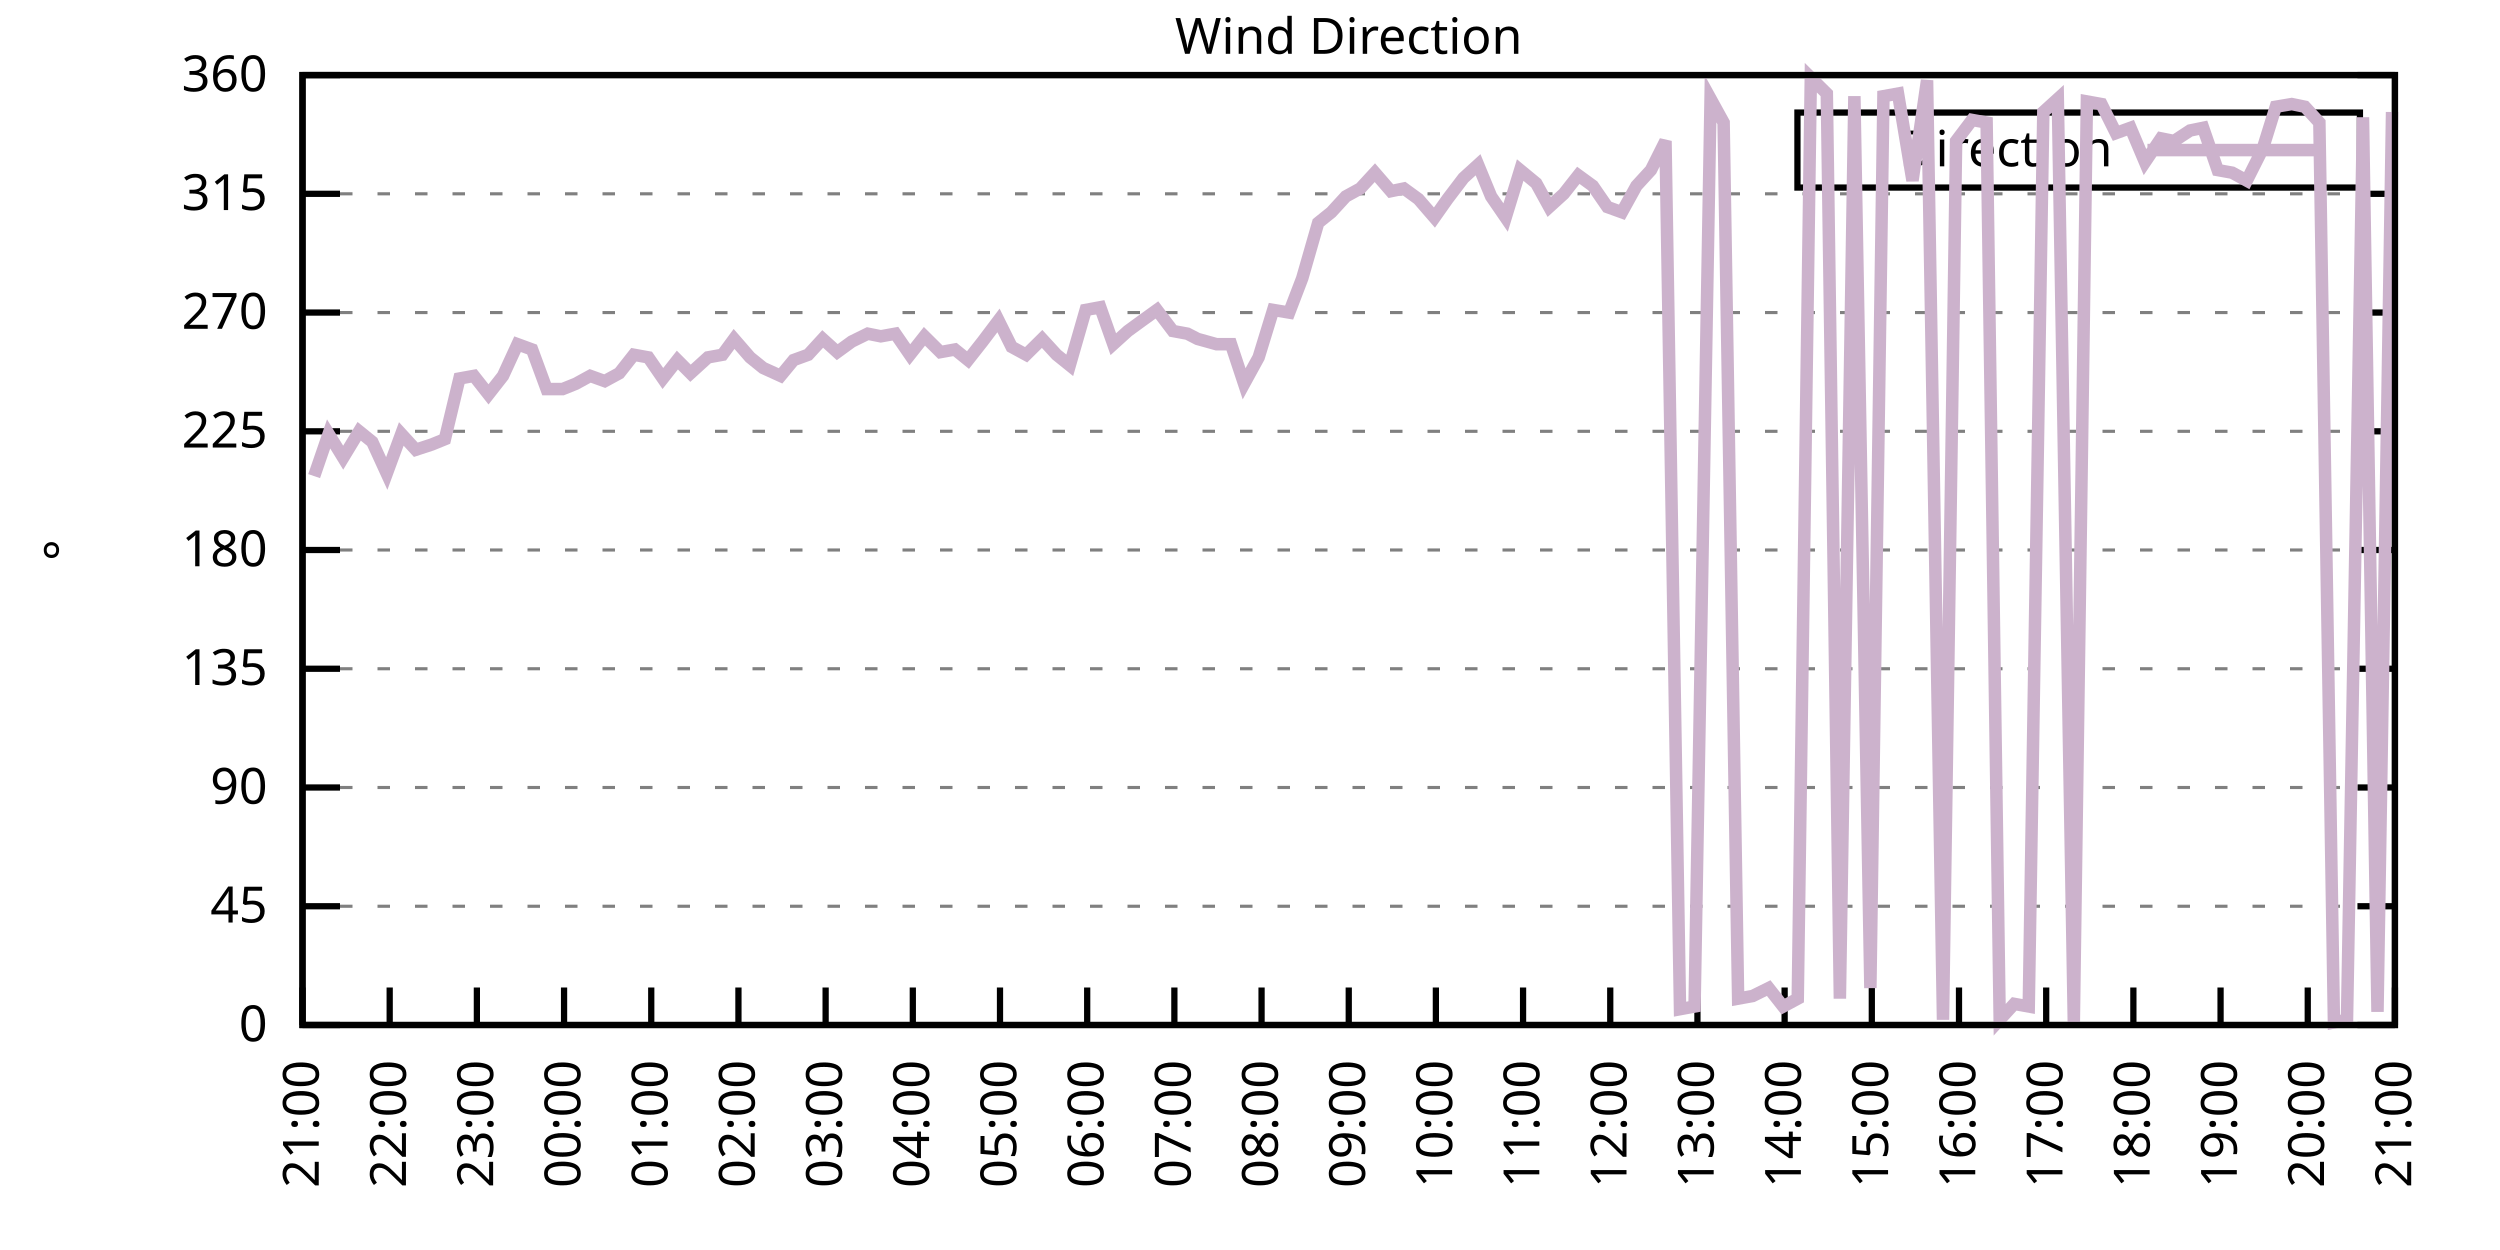
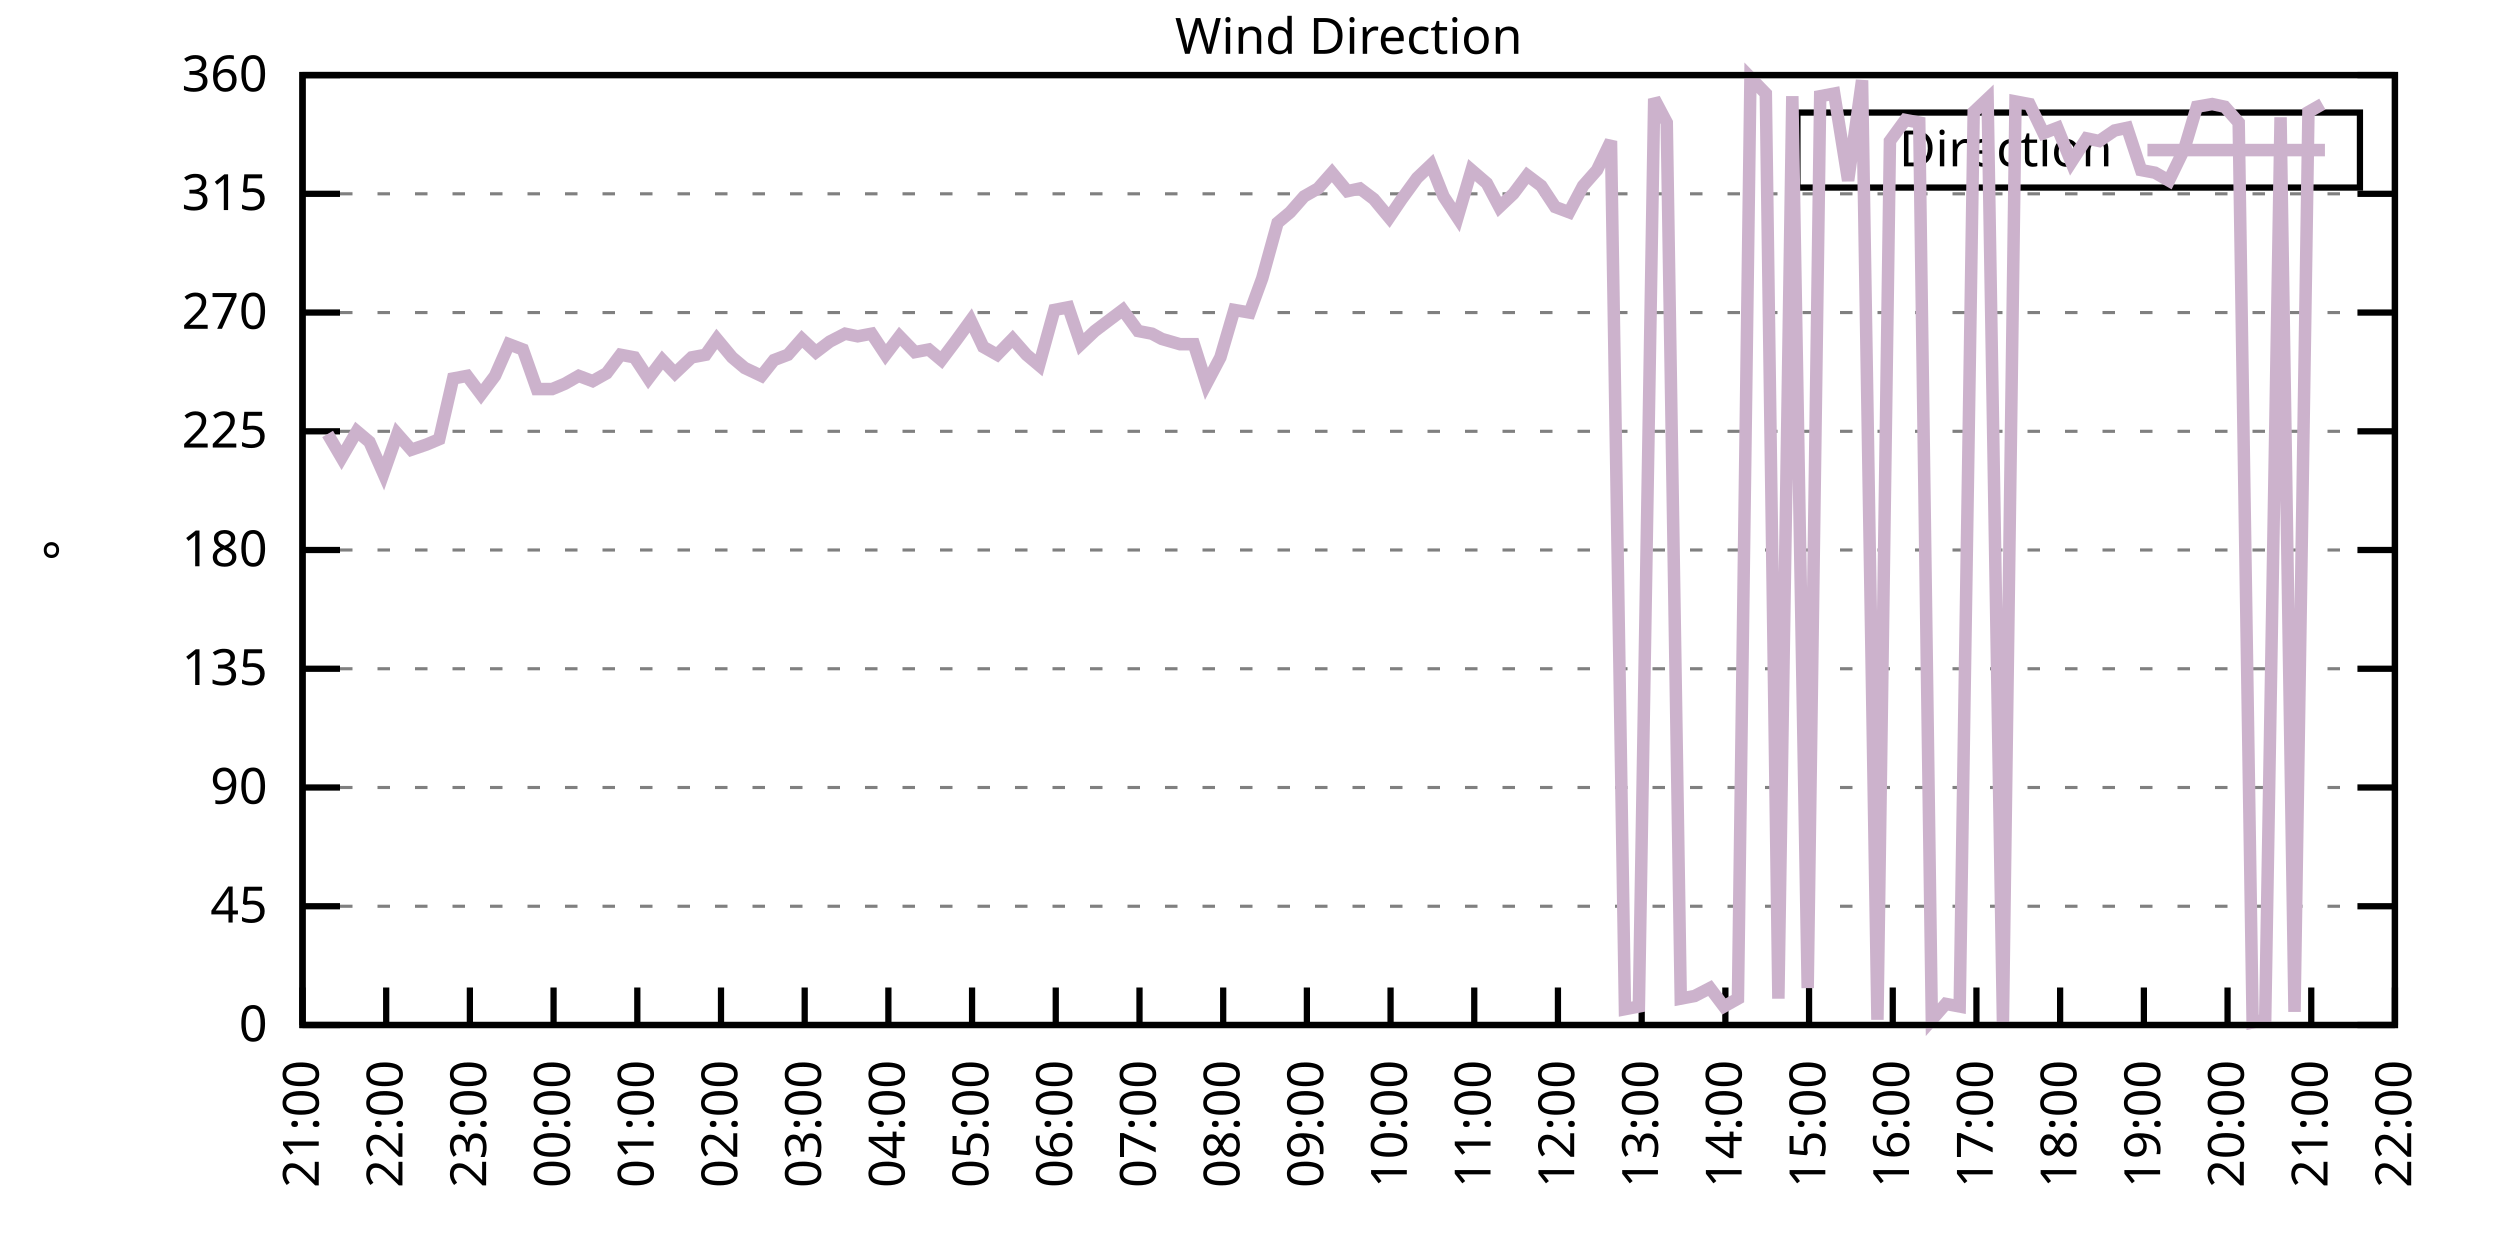
<svg xmlns="http://www.w3.org/2000/svg" xmlns:xlink="http://www.w3.org/1999/xlink" width="400" height="200" viewBox="0 0 400 200">
  <g id="gnuplot_canvas">
    <rect x="0" y="0" width="400" height="200" fill="none" />
    <defs>
      <circle id="gpDot" r="0.5" stroke-width="0.5" stroke="currentColor" />
      <path id="gpPt0" stroke-width="0.333" stroke="currentColor" d="M-1,0 h2 M0,-1 v2" />
      <path id="gpPt1" stroke-width="0.333" stroke="currentColor" d="M-1,-1 L1,1 M1,-1 L-1,1" />
      <path id="gpPt2" stroke-width="0.333" stroke="currentColor" d="M-1,0 L1,0 M0,-1 L0,1 M-1,-1 L1,1 M-1,1 L1,-1" />
      <rect id="gpPt3" stroke-width="0.333" stroke="currentColor" x="-1" y="-1" width="2" height="2" />
      <rect id="gpPt4" stroke-width="0.333" stroke="currentColor" fill="currentColor" x="-1" y="-1" width="2" height="2" />
      <circle id="gpPt5" stroke-width="0.333" stroke="currentColor" cx="0" cy="0" r="1" />
      <use xlink:href="#gpPt5" id="gpPt6" fill="currentColor" stroke="none" />
      <path id="gpPt7" stroke-width="0.333" stroke="currentColor" d="M0,-1.33 L-1.33,0.67 L1.33,0.67 z" />
      <use xlink:href="#gpPt7" id="gpPt8" fill="currentColor" stroke="none" />
      <use xlink:href="#gpPt7" id="gpPt9" stroke="currentColor" transform="rotate(180)" />
      <use xlink:href="#gpPt9" id="gpPt10" fill="currentColor" stroke="none" />
      <use xlink:href="#gpPt3" id="gpPt11" stroke="currentColor" transform="rotate(45)" />
      <use xlink:href="#gpPt11" id="gpPt12" fill="currentColor" stroke="none" />
      <path id="gpPt13" stroke-width="0.333" stroke="currentColor" d="M0,1.330 L1.265,0.411 L0.782,-1.067 L-0.782,-1.076 L-1.265,0.411 z" />
      <use xlink:href="#gpPt13" id="gpPt14" fill="currentColor" stroke="none" />
      <filter id="textbox" filterUnits="objectBoundingBox" x="0" y="0" height="1" width="1">
        <feFlood flood-color="white" flood-opacity="1" result="bgnd" />
        <feComposite in="SourceGraphic" in2="bgnd" operator="atop" />
      </filter>
      <filter id="greybox" filterUnits="objectBoundingBox" x="0" y="0" height="1" width="1">
        <feFlood flood-color="lightgrey" flood-opacity="1" result="grey" />
        <feComposite in="SourceGraphic" in2="grey" operator="atop" />
      </filter>
    </defs>
    <g fill="none" color="white" stroke="currentColor" stroke-width="1.00" stroke-linecap="butt" stroke-linejoin="miter">
</g>
    <g fill="none" color="black" stroke="currentColor" stroke-width="1.00" stroke-linecap="butt" stroke-linejoin="miter">
      <g stroke="none" shape-rendering="crispEdges">
        <polygon fill="rgb(255, 255, 255)" points="48.40,164.00 383.18,164.00 383.18,12.02 48.40,12.02 " />
      </g>
    </g>
    <g fill="none" color="black" stroke="currentColor" stroke-width="1.00" stroke-linecap="butt" stroke-linejoin="miter">
</g>
    <g fill="none" color="black" stroke="black" stroke-width="0.50" stroke-linecap="butt" stroke-linejoin="miter">
</g>
    <g fill="none" color="gray" stroke="currentColor" stroke-width="0.50" stroke-linecap="butt" stroke-linejoin="miter">
      <path stroke="gray" stroke-dasharray="2,4" class="gridline" d="M48.40,164.00 L383.19,164.00  " />
    </g>
    <g fill="none" color="gray" stroke="gray" stroke-width="1.00" stroke-linecap="butt" stroke-linejoin="miter">
</g>
    <g fill="none" color="black" stroke="currentColor" stroke-width="1.00" stroke-linecap="butt" stroke-linejoin="miter">
      <path stroke="black" d="M48.40,164.00 L54.40,164.00 M383.19,164.00 L377.19,164.00  " />
      <g transform="translate(42.80,166.60)" stroke="none" fill="black" font-family="Sans" font-size="8.00" text-anchor="end">
        <text>
          <tspan font-family="Sans"> 0</tspan>
        </text>
      </g>
    </g>
    <g fill="none" color="black" stroke="currentColor" stroke-width="1.00" stroke-linecap="butt" stroke-linejoin="miter">
</g>
    <g fill="none" color="black" stroke="black" stroke-width="0.50" stroke-linecap="butt" stroke-linejoin="miter">
</g>
    <g fill="none" color="gray" stroke="currentColor" stroke-width="0.50" stroke-linecap="butt" stroke-linejoin="miter">
      <path stroke="gray" stroke-dasharray="2,4" class="gridline" d="M48.40,145.00 L383.19,145.00  " />
    </g>
    <g fill="none" color="gray" stroke="gray" stroke-width="1.00" stroke-linecap="butt" stroke-linejoin="miter">
</g>
    <g fill="none" color="black" stroke="currentColor" stroke-width="1.00" stroke-linecap="butt" stroke-linejoin="miter">
      <path stroke="black" d="M48.40,145.00 L54.40,145.00 M383.19,145.00 L377.19,145.00  " />
      <g transform="translate(42.80,147.60)" stroke="none" fill="black" font-family="Sans" font-size="8.00" text-anchor="end">
        <text>
          <tspan font-family="Sans"> 45</tspan>
        </text>
      </g>
    </g>
    <g fill="none" color="black" stroke="currentColor" stroke-width="1.00" stroke-linecap="butt" stroke-linejoin="miter">
</g>
    <g fill="none" color="black" stroke="black" stroke-width="0.50" stroke-linecap="butt" stroke-linejoin="miter">
</g>
    <g fill="none" color="gray" stroke="currentColor" stroke-width="0.50" stroke-linecap="butt" stroke-linejoin="miter">
      <path stroke="gray" stroke-dasharray="2,4" class="gridline" d="M48.40,126.00 L383.19,126.00  " />
    </g>
    <g fill="none" color="gray" stroke="gray" stroke-width="1.00" stroke-linecap="butt" stroke-linejoin="miter">
</g>
    <g fill="none" color="black" stroke="currentColor" stroke-width="1.00" stroke-linecap="butt" stroke-linejoin="miter">
      <path stroke="black" d="M48.40,126.00 L54.40,126.00 M383.19,126.00 L377.19,126.00  " />
      <g transform="translate(42.80,128.60)" stroke="none" fill="black" font-family="Sans" font-size="8.00" text-anchor="end">
        <text>
          <tspan font-family="Sans"> 90</tspan>
        </text>
      </g>
    </g>
    <g fill="none" color="black" stroke="currentColor" stroke-width="1.00" stroke-linecap="butt" stroke-linejoin="miter">
</g>
    <g fill="none" color="black" stroke="black" stroke-width="0.50" stroke-linecap="butt" stroke-linejoin="miter">
</g>
    <g fill="none" color="gray" stroke="currentColor" stroke-width="0.50" stroke-linecap="butt" stroke-linejoin="miter">
      <path stroke="gray" stroke-dasharray="2,4" class="gridline" d="M48.40,107.00 L383.19,107.00  " />
    </g>
    <g fill="none" color="gray" stroke="gray" stroke-width="1.00" stroke-linecap="butt" stroke-linejoin="miter">
</g>
    <g fill="none" color="black" stroke="currentColor" stroke-width="1.00" stroke-linecap="butt" stroke-linejoin="miter">
      <path stroke="black" d="M48.40,107.00 L54.40,107.00 M383.19,107.00 L377.19,107.00  " />
      <g transform="translate(42.80,109.60)" stroke="none" fill="black" font-family="Sans" font-size="8.00" text-anchor="end">
        <text>
          <tspan font-family="Sans"> 135</tspan>
        </text>
      </g>
    </g>
    <g fill="none" color="black" stroke="currentColor" stroke-width="1.00" stroke-linecap="butt" stroke-linejoin="miter">
</g>
    <g fill="none" color="black" stroke="black" stroke-width="0.50" stroke-linecap="butt" stroke-linejoin="miter">
</g>
    <g fill="none" color="gray" stroke="currentColor" stroke-width="0.50" stroke-linecap="butt" stroke-linejoin="miter">
      <path stroke="gray" stroke-dasharray="2,4" class="gridline" d="M48.40,88.00 L383.19,88.00  " />
    </g>
    <g fill="none" color="gray" stroke="gray" stroke-width="1.00" stroke-linecap="butt" stroke-linejoin="miter">
</g>
    <g fill="none" color="black" stroke="currentColor" stroke-width="1.00" stroke-linecap="butt" stroke-linejoin="miter">
      <path stroke="black" d="M48.40,88.00 L54.40,88.00 M383.19,88.00 L377.19,88.00  " />
      <g transform="translate(42.80,90.60)" stroke="none" fill="black" font-family="Sans" font-size="8.00" text-anchor="end">
        <text>
          <tspan font-family="Sans"> 180</tspan>
        </text>
      </g>
    </g>
    <g fill="none" color="black" stroke="currentColor" stroke-width="1.00" stroke-linecap="butt" stroke-linejoin="miter">
</g>
    <g fill="none" color="black" stroke="black" stroke-width="0.50" stroke-linecap="butt" stroke-linejoin="miter">
</g>
    <g fill="none" color="gray" stroke="currentColor" stroke-width="0.50" stroke-linecap="butt" stroke-linejoin="miter">
      <path stroke="gray" stroke-dasharray="2,4" class="gridline" d="M48.40,69.01 L383.19,69.01  " />
    </g>
    <g fill="none" color="gray" stroke="gray" stroke-width="1.00" stroke-linecap="butt" stroke-linejoin="miter">
</g>
    <g fill="none" color="black" stroke="currentColor" stroke-width="1.00" stroke-linecap="butt" stroke-linejoin="miter">
      <path stroke="black" d="M48.40,69.01 L54.40,69.01 M383.19,69.01 L377.19,69.01  " />
      <g transform="translate(42.80,71.61)" stroke="none" fill="black" font-family="Sans" font-size="8.00" text-anchor="end">
        <text>
          <tspan font-family="Sans"> 225</tspan>
        </text>
      </g>
    </g>
    <g fill="none" color="black" stroke="currentColor" stroke-width="1.00" stroke-linecap="butt" stroke-linejoin="miter">
</g>
    <g fill="none" color="black" stroke="black" stroke-width="0.50" stroke-linecap="butt" stroke-linejoin="miter">
</g>
    <g fill="none" color="gray" stroke="currentColor" stroke-width="0.50" stroke-linecap="butt" stroke-linejoin="miter">
      <path stroke="gray" stroke-dasharray="2,4" class="gridline" d="M48.40,50.01 L383.19,50.01  " />
    </g>
    <g fill="none" color="gray" stroke="gray" stroke-width="1.00" stroke-linecap="butt" stroke-linejoin="miter">
</g>
    <g fill="none" color="black" stroke="currentColor" stroke-width="1.00" stroke-linecap="butt" stroke-linejoin="miter">
      <path stroke="black" d="M48.40,50.01 L54.40,50.01 M383.19,50.01 L377.19,50.01  " />
      <g transform="translate(42.80,52.61)" stroke="none" fill="black" font-family="Sans" font-size="8.00" text-anchor="end">
        <text>
          <tspan font-family="Sans"> 270</tspan>
        </text>
      </g>
    </g>
    <g fill="none" color="black" stroke="currentColor" stroke-width="1.00" stroke-linecap="butt" stroke-linejoin="miter">
</g>
    <g fill="none" color="black" stroke="black" stroke-width="0.50" stroke-linecap="butt" stroke-linejoin="miter">
</g>
    <g fill="none" color="gray" stroke="currentColor" stroke-width="0.50" stroke-linecap="butt" stroke-linejoin="miter">
      <path stroke="gray" stroke-dasharray="2,4" class="gridline" d="M48.40,31.01 L383.19,31.01  " />
    </g>
    <g fill="none" color="gray" stroke="gray" stroke-width="1.00" stroke-linecap="butt" stroke-linejoin="miter">
</g>
    <g fill="none" color="black" stroke="currentColor" stroke-width="1.00" stroke-linecap="butt" stroke-linejoin="miter">
      <path stroke="black" d="M48.40,31.01 L54.40,31.01 M383.19,31.01 L377.19,31.01  " />
      <g transform="translate(42.80,33.61)" stroke="none" fill="black" font-family="Sans" font-size="8.00" text-anchor="end">
        <text>
          <tspan font-family="Sans"> 315</tspan>
        </text>
      </g>
    </g>
    <g fill="none" color="black" stroke="currentColor" stroke-width="1.00" stroke-linecap="butt" stroke-linejoin="miter">
</g>
    <g fill="none" color="black" stroke="black" stroke-width="0.50" stroke-linecap="butt" stroke-linejoin="miter">
</g>
    <g fill="none" color="gray" stroke="currentColor" stroke-width="0.50" stroke-linecap="butt" stroke-linejoin="miter">
      <path stroke="gray" stroke-dasharray="2,4" class="gridline" d="M48.40,12.01 L383.19,12.01  " />
    </g>
    <g fill="none" color="gray" stroke="gray" stroke-width="1.00" stroke-linecap="butt" stroke-linejoin="miter">
</g>
    <g fill="none" color="black" stroke="currentColor" stroke-width="1.00" stroke-linecap="butt" stroke-linejoin="miter">
      <path stroke="black" d="M48.40,12.01 L54.40,12.01 M383.19,12.01 L377.19,12.01  " />
      <g transform="translate(42.80,14.61)" stroke="none" fill="black" font-family="Sans" font-size="8.00" text-anchor="end">
        <text>
          <tspan font-family="Sans"> 360</tspan>
        </text>
      </g>
    </g>
    <g fill="none" color="black" stroke="currentColor" stroke-width="1.00" stroke-linecap="butt" stroke-linejoin="miter">
      <path stroke="black" d="M48.40,164.00 L48.40,158.00  " />
      <g transform="translate(51.00,169.60) rotate(270.00)" stroke="none" fill="black" font-family="Sans" font-size="8.00" text-anchor="end">
        <text>
          <tspan font-family="Sans">21:00</tspan>
        </text>
      </g>
    </g>
    <g fill="none" color="black" stroke="currentColor" stroke-width="1.00" stroke-linecap="butt" stroke-linejoin="miter">
-       <path stroke="black" d="M62.35,164.00 L62.35,158.00  " />
-       <g transform="translate(64.95,169.60) rotate(270.00)" stroke="none" fill="black" font-family="Sans" font-size="8.00" text-anchor="end">
+       <path stroke="black" d="M61.79,164.00 L61.79,158.00  " />
+       <g transform="translate(64.39,169.60) rotate(270.00)" stroke="none" fill="black" font-family="Sans" font-size="8.00" text-anchor="end">
        <text>
          <tspan font-family="Sans">22:00</tspan>
        </text>
      </g>
    </g>
    <g fill="none" color="black" stroke="currentColor" stroke-width="1.00" stroke-linecap="butt" stroke-linejoin="miter">
-       <path stroke="black" d="M76.30,164.00 L76.30,158.00  " />
-       <g transform="translate(78.90,169.60) rotate(270.00)" stroke="none" fill="black" font-family="Sans" font-size="8.00" text-anchor="end">
+       <path stroke="black" d="M75.18,164.00 L75.18,158.00  " />
+       <g transform="translate(77.78,169.60) rotate(270.00)" stroke="none" fill="black" font-family="Sans" font-size="8.00" text-anchor="end">
        <text>
          <tspan font-family="Sans">23:00</tspan>
        </text>
      </g>
    </g>
    <g fill="none" color="black" stroke="currentColor" stroke-width="1.00" stroke-linecap="butt" stroke-linejoin="miter">
-       <path stroke="black" d="M90.25,164.00 L90.25,158.00  " />
-       <g transform="translate(92.85,169.60) rotate(270.00)" stroke="none" fill="black" font-family="Sans" font-size="8.00" text-anchor="end">
+       <path stroke="black" d="M88.57,164.00 L88.57,158.00  " />
+       <g transform="translate(91.17,169.60) rotate(270.00)" stroke="none" fill="black" font-family="Sans" font-size="8.00" text-anchor="end">
        <text>
          <tspan font-family="Sans">00:00</tspan>
        </text>
      </g>
    </g>
    <g fill="none" color="black" stroke="currentColor" stroke-width="1.00" stroke-linecap="butt" stroke-linejoin="miter">
-       <path stroke="black" d="M104.20,164.00 L104.20,158.00  " />
-       <g transform="translate(106.80,169.60) rotate(270.00)" stroke="none" fill="black" font-family="Sans" font-size="8.00" text-anchor="end">
+       <path stroke="black" d="M101.97,164.00 L101.97,158.00  " />
+       <g transform="translate(104.57,169.60) rotate(270.00)" stroke="none" fill="black" font-family="Sans" font-size="8.00" text-anchor="end">
        <text>
          <tspan font-family="Sans">01:00</tspan>
        </text>
      </g>
    </g>
    <g fill="none" color="black" stroke="currentColor" stroke-width="1.00" stroke-linecap="butt" stroke-linejoin="miter">
-       <path stroke="black" d="M118.15,164.00 L118.15,158.00  " />
-       <g transform="translate(120.75,169.60) rotate(270.00)" stroke="none" fill="black" font-family="Sans" font-size="8.00" text-anchor="end">
+       <path stroke="black" d="M115.36,164.00 L115.36,158.00  " />
+       <g transform="translate(117.96,169.60) rotate(270.00)" stroke="none" fill="black" font-family="Sans" font-size="8.00" text-anchor="end">
        <text>
          <tspan font-family="Sans">02:00</tspan>
        </text>
      </g>
    </g>
    <g fill="none" color="black" stroke="currentColor" stroke-width="1.00" stroke-linecap="butt" stroke-linejoin="miter">
-       <path stroke="black" d="M132.10,164.00 L132.10,158.00  " />
-       <g transform="translate(134.70,169.60) rotate(270.00)" stroke="none" fill="black" font-family="Sans" font-size="8.00" text-anchor="end">
+       <path stroke="black" d="M128.75,164.00 L128.75,158.00  " />
+       <g transform="translate(131.35,169.60) rotate(270.00)" stroke="none" fill="black" font-family="Sans" font-size="8.00" text-anchor="end">
        <text>
          <tspan font-family="Sans">03:00</tspan>
        </text>
      </g>
    </g>
    <g fill="none" color="black" stroke="currentColor" stroke-width="1.00" stroke-linecap="butt" stroke-linejoin="miter">
-       <path stroke="black" d="M146.05,164.00 L146.05,158.00  " />
-       <g transform="translate(148.65,169.60) rotate(270.00)" stroke="none" fill="black" font-family="Sans" font-size="8.00" text-anchor="end">
+       <path stroke="black" d="M142.14,164.00 L142.14,158.00  " />
+       <g transform="translate(144.74,169.60) rotate(270.00)" stroke="none" fill="black" font-family="Sans" font-size="8.00" text-anchor="end">
        <text>
          <tspan font-family="Sans">04:00</tspan>
        </text>
      </g>
    </g>
    <g fill="none" color="black" stroke="currentColor" stroke-width="1.00" stroke-linecap="butt" stroke-linejoin="miter">
-       <path stroke="black" d="M160.00,164.00 L160.00,158.00  " />
-       <g transform="translate(162.60,169.60) rotate(270.00)" stroke="none" fill="black" font-family="Sans" font-size="8.00" text-anchor="end">
+       <path stroke="black" d="M155.53,164.00 L155.53,158.00  " />
+       <g transform="translate(158.13,169.60) rotate(270.00)" stroke="none" fill="black" font-family="Sans" font-size="8.00" text-anchor="end">
        <text>
          <tspan font-family="Sans">05:00</tspan>
        </text>
      </g>
    </g>
    <g fill="none" color="black" stroke="currentColor" stroke-width="1.00" stroke-linecap="butt" stroke-linejoin="miter">
-       <path stroke="black" d="M173.95,164.00 L173.95,158.00  " />
-       <g transform="translate(176.55,169.60) rotate(270.00)" stroke="none" fill="black" font-family="Sans" font-size="8.00" text-anchor="end">
+       <path stroke="black" d="M168.92,164.00 L168.92,158.00  " />
+       <g transform="translate(171.52,169.60) rotate(270.00)" stroke="none" fill="black" font-family="Sans" font-size="8.00" text-anchor="end">
        <text>
          <tspan font-family="Sans">06:00</tspan>
        </text>
      </g>
    </g>
    <g fill="none" color="black" stroke="currentColor" stroke-width="1.00" stroke-linecap="butt" stroke-linejoin="miter">
-       <path stroke="black" d="M187.90,164.00 L187.90,158.00  " />
-       <g transform="translate(190.50,169.60) rotate(270.00)" stroke="none" fill="black" font-family="Sans" font-size="8.00" text-anchor="end">
+       <path stroke="black" d="M182.32,164.00 L182.32,158.00  " />
+       <g transform="translate(184.92,169.60) rotate(270.00)" stroke="none" fill="black" font-family="Sans" font-size="8.00" text-anchor="end">
        <text>
          <tspan font-family="Sans">07:00</tspan>
        </text>
      </g>
    </g>
    <g fill="none" color="black" stroke="currentColor" stroke-width="1.00" stroke-linecap="butt" stroke-linejoin="miter">
-       <path stroke="black" d="M201.85,164.00 L201.85,158.00  " />
-       <g transform="translate(204.45,169.60) rotate(270.00)" stroke="none" fill="black" font-family="Sans" font-size="8.00" text-anchor="end">
+       <path stroke="black" d="M195.71,164.00 L195.71,158.00  " />
+       <g transform="translate(198.31,169.60) rotate(270.00)" stroke="none" fill="black" font-family="Sans" font-size="8.00" text-anchor="end">
        <text>
          <tspan font-family="Sans">08:00</tspan>
        </text>
      </g>
    </g>
    <g fill="none" color="black" stroke="currentColor" stroke-width="1.00" stroke-linecap="butt" stroke-linejoin="miter">
-       <path stroke="black" d="M215.80,164.00 L215.80,158.00  " />
-       <g transform="translate(218.40,169.60) rotate(270.00)" stroke="none" fill="black" font-family="Sans" font-size="8.00" text-anchor="end">
+       <path stroke="black" d="M209.10,164.00 L209.10,158.00  " />
+       <g transform="translate(211.70,169.60) rotate(270.00)" stroke="none" fill="black" font-family="Sans" font-size="8.00" text-anchor="end">
        <text>
          <tspan font-family="Sans">09:00</tspan>
        </text>
      </g>
    </g>
    <g fill="none" color="black" stroke="currentColor" stroke-width="1.00" stroke-linecap="butt" stroke-linejoin="miter">
-       <path stroke="black" d="M229.74,164.00 L229.74,158.00  " />
-       <g transform="translate(232.34,169.60) rotate(270.00)" stroke="none" fill="black" font-family="Sans" font-size="8.00" text-anchor="end">
+       <path stroke="black" d="M222.49,164.00 L222.49,158.00  " />
+       <g transform="translate(225.09,169.60) rotate(270.00)" stroke="none" fill="black" font-family="Sans" font-size="8.00" text-anchor="end">
        <text>
          <tspan font-family="Sans">10:00</tspan>
        </text>
      </g>
    </g>
    <g fill="none" color="black" stroke="currentColor" stroke-width="1.00" stroke-linecap="butt" stroke-linejoin="miter">
-       <path stroke="black" d="M243.69,164.00 L243.69,158.00  " />
-       <g transform="translate(246.29,169.60) rotate(270.00)" stroke="none" fill="black" font-family="Sans" font-size="8.00" text-anchor="end">
+       <path stroke="black" d="M235.88,164.00 L235.88,158.00  " />
+       <g transform="translate(238.48,169.60) rotate(270.00)" stroke="none" fill="black" font-family="Sans" font-size="8.00" text-anchor="end">
        <text>
          <tspan font-family="Sans">11:00</tspan>
        </text>
      </g>
    </g>
    <g fill="none" color="black" stroke="currentColor" stroke-width="1.00" stroke-linecap="butt" stroke-linejoin="miter">
-       <path stroke="black" d="M257.64,164.00 L257.64,158.00  " />
-       <g transform="translate(260.24,169.60) rotate(270.00)" stroke="none" fill="black" font-family="Sans" font-size="8.00" text-anchor="end">
+       <path stroke="black" d="M249.27,164.00 L249.27,158.00  " />
+       <g transform="translate(251.87,169.60) rotate(270.00)" stroke="none" fill="black" font-family="Sans" font-size="8.00" text-anchor="end">
        <text>
          <tspan font-family="Sans">12:00</tspan>
        </text>
      </g>
    </g>
    <g fill="none" color="black" stroke="currentColor" stroke-width="1.00" stroke-linecap="butt" stroke-linejoin="miter">
-       <path stroke="black" d="M271.59,164.00 L271.59,158.00  " />
-       <g transform="translate(274.19,169.60) rotate(270.00)" stroke="none" fill="black" font-family="Sans" font-size="8.00" text-anchor="end">
+       <path stroke="black" d="M262.67,164.00 L262.67,158.00  " />
+       <g transform="translate(265.27,169.60) rotate(270.00)" stroke="none" fill="black" font-family="Sans" font-size="8.00" text-anchor="end">
        <text>
          <tspan font-family="Sans">13:00</tspan>
        </text>
      </g>
    </g>
    <g fill="none" color="black" stroke="currentColor" stroke-width="1.00" stroke-linecap="butt" stroke-linejoin="miter">
-       <path stroke="black" d="M285.54,164.00 L285.54,158.00  " />
-       <g transform="translate(288.14,169.60) rotate(270.00)" stroke="none" fill="black" font-family="Sans" font-size="8.00" text-anchor="end">
+       <path stroke="black" d="M276.06,164.00 L276.06,158.00  " />
+       <g transform="translate(278.66,169.60) rotate(270.00)" stroke="none" fill="black" font-family="Sans" font-size="8.00" text-anchor="end">
        <text>
          <tspan font-family="Sans">14:00</tspan>
        </text>
      </g>
    </g>
    <g fill="none" color="black" stroke="currentColor" stroke-width="1.00" stroke-linecap="butt" stroke-linejoin="miter">
-       <path stroke="black" d="M299.49,164.00 L299.49,158.00  " />
-       <g transform="translate(302.09,169.60) rotate(270.00)" stroke="none" fill="black" font-family="Sans" font-size="8.00" text-anchor="end">
+       <path stroke="black" d="M289.45,164.00 L289.45,158.00  " />
+       <g transform="translate(292.05,169.60) rotate(270.00)" stroke="none" fill="black" font-family="Sans" font-size="8.00" text-anchor="end">
        <text>
          <tspan font-family="Sans">15:00</tspan>
        </text>
      </g>
    </g>
    <g fill="none" color="black" stroke="currentColor" stroke-width="1.00" stroke-linecap="butt" stroke-linejoin="miter">
-       <path stroke="black" d="M313.44,164.00 L313.44,158.00  " />
-       <g transform="translate(316.04,169.60) rotate(270.00)" stroke="none" fill="black" font-family="Sans" font-size="8.00" text-anchor="end">
+       <path stroke="black" d="M302.84,164.00 L302.84,158.00  " />
+       <g transform="translate(305.44,169.60) rotate(270.00)" stroke="none" fill="black" font-family="Sans" font-size="8.00" text-anchor="end">
        <text>
          <tspan font-family="Sans">16:00</tspan>
        </text>
      </g>
    </g>
    <g fill="none" color="black" stroke="currentColor" stroke-width="1.00" stroke-linecap="butt" stroke-linejoin="miter">
-       <path stroke="black" d="M327.39,164.00 L327.39,158.00  " />
-       <g transform="translate(329.99,169.60) rotate(270.00)" stroke="none" fill="black" font-family="Sans" font-size="8.00" text-anchor="end">
+       <path stroke="black" d="M316.23,164.00 L316.23,158.00  " />
+       <g transform="translate(318.83,169.60) rotate(270.00)" stroke="none" fill="black" font-family="Sans" font-size="8.00" text-anchor="end">
        <text>
          <tspan font-family="Sans">17:00</tspan>
        </text>
      </g>
    </g>
    <g fill="none" color="black" stroke="currentColor" stroke-width="1.00" stroke-linecap="butt" stroke-linejoin="miter">
-       <path stroke="black" d="M341.34,164.00 L341.34,158.00  " />
-       <g transform="translate(343.94,169.60) rotate(270.00)" stroke="none" fill="black" font-family="Sans" font-size="8.00" text-anchor="end">
+       <path stroke="black" d="M329.62,164.00 L329.62,158.00  " />
+       <g transform="translate(332.22,169.60) rotate(270.00)" stroke="none" fill="black" font-family="Sans" font-size="8.00" text-anchor="end">
        <text>
          <tspan font-family="Sans">18:00</tspan>
        </text>
      </g>
    </g>
    <g fill="none" color="black" stroke="currentColor" stroke-width="1.00" stroke-linecap="butt" stroke-linejoin="miter">
-       <path stroke="black" d="M355.29,164.00 L355.29,158.00  " />
-       <g transform="translate(357.89,169.60) rotate(270.00)" stroke="none" fill="black" font-family="Sans" font-size="8.00" text-anchor="end">
+       <path stroke="black" d="M343.02,164.00 L343.02,158.00  " />
+       <g transform="translate(345.62,169.60) rotate(270.00)" stroke="none" fill="black" font-family="Sans" font-size="8.00" text-anchor="end">
        <text>
          <tspan font-family="Sans">19:00</tspan>
        </text>
      </g>
    </g>
    <g fill="none" color="black" stroke="currentColor" stroke-width="1.00" stroke-linecap="butt" stroke-linejoin="miter">
-       <path stroke="black" d="M369.24,164.00 L369.24,158.00  " />
-       <g transform="translate(371.84,169.60) rotate(270.00)" stroke="none" fill="black" font-family="Sans" font-size="8.00" text-anchor="end">
+       <path stroke="black" d="M356.41,164.00 L356.41,158.00  " />
+       <g transform="translate(359.01,169.60) rotate(270.00)" stroke="none" fill="black" font-family="Sans" font-size="8.00" text-anchor="end">
        <text>
          <tspan font-family="Sans">20:00</tspan>
+         </text>
+       </g>
+     </g>
+     <g fill="none" color="black" stroke="currentColor" stroke-width="1.00" stroke-linecap="butt" stroke-linejoin="miter">
+       <path stroke="black" d="M369.80,164.00 L369.80,158.00  " />
+       <g transform="translate(372.40,169.60) rotate(270.00)" stroke="none" fill="black" font-family="Sans" font-size="8.00" text-anchor="end">
+         <text>
+           <tspan font-family="Sans">21:00</tspan>
        </text>
      </g>
    </g>
    <g fill="none" color="black" stroke="currentColor" stroke-width="1.00" stroke-linecap="butt" stroke-linejoin="miter">
      <path stroke="black" d="M383.19,164.00 L383.19,158.00  " />
      <g transform="translate(385.79,169.60) rotate(270.00)" stroke="none" fill="black" font-family="Sans" font-size="8.00" text-anchor="end">
        <text>
-           <tspan font-family="Sans">21:00</tspan>
+           <tspan font-family="Sans">22:00</tspan>
        </text>
      </g>
    </g>
    <g fill="none" color="black" stroke="currentColor" stroke-width="1.00" stroke-linecap="butt" stroke-linejoin="miter">
</g>
    <g fill="none" color="black" stroke="currentColor" stroke-width="1.00" stroke-linecap="butt" stroke-linejoin="miter">
      <path stroke="black" d="M48.40,12.01 L48.40,164.00 L383.19,164.00 L383.19,12.01 L48.40,12.01 Z  " />
    </g>
    <g fill="none" color="black" stroke="currentColor" stroke-width="1.00" stroke-linecap="butt" stroke-linejoin="miter">
</g>
    <g fill="none" color="black" stroke="currentColor" stroke-width="1.00" stroke-linecap="butt" stroke-linejoin="miter">
      <path stroke="black" d="M287.59,30.01 L287.59,18.01 L377.59,18.01 L377.59,30.01 L287.59,30.01 Z  " />
    </g>
    <g id="Wind_direction_plot_1">
      <g fill="none" color="white" stroke="black" stroke-width="2.00" stroke-linecap="butt" stroke-linejoin="miter">
</g>
      <g fill="none" color="black" stroke="currentColor" stroke-width="2.00" stroke-linecap="butt" stroke-linejoin="miter">
        <g transform="translate(337.99,26.61)" stroke="none" fill="black" font-family="Sans" font-size="8.00" text-anchor="end">
          <text>
            <tspan font-family="Sans">Direction</tspan>
          </text>
        </g>
      </g>
      <g fill="none" color="black" stroke="currentColor" stroke-width="2.00" stroke-linecap="butt" stroke-linejoin="miter">
-         <path stroke="rgb(204, 178, 204)" d="M343.59,24.01 L371.99,24.01 M50.26,76.18 L52.58,69.43 L54.91,73.23 L57.47,69.01 L59.56,70.70 L61.88,75.76   L64.21,69.43 L66.53,71.96 L69.09,71.12 L71.18,70.27 L73.51,60.56 L75.83,60.14 L78.16,63.10 L80.48,60.14   L82.81,55.07 L85.13,55.92 L87.46,62.25 L90.02,62.25 L92.11,61.41 L94.43,60.14 L96.76,60.98 L99.08,59.72   L101.41,56.76 L103.73,57.18 L106.06,60.56 L108.38,57.61 L110.48,59.72 L113.27,57.18 L115.59,56.76 L117.45,54.23   L120.01,57.18 L122.10,58.87 L124.89,60.14 L126.98,57.61 L129.31,56.76 L131.63,54.23 L133.96,56.34 L136.28,54.65   L138.84,53.39 L140.93,53.81 L143.26,53.39 L145.58,56.76 L147.91,53.81 L150.46,56.34 L152.79,55.92 L154.88,57.61   L157.21,54.65 L159.76,51.27 L161.86,55.50 L164.18,56.76 L166.74,54.23 L169.06,56.76 L171.16,58.45 L173.71,49.59   L176.04,49.16 L178.13,55.07 L180.46,52.96 L182.78,51.27 L185.11,49.59 L187.66,52.96 L189.99,53.39 L191.62,54.23   L194.64,55.07 L196.96,55.07 L199.06,61.41 L201.38,57.18 L203.71,49.59 L206.26,50.01 L208.36,44.52 L210.91,35.65   L213.01,33.96 L215.33,31.43 L217.65,30.16 L219.98,27.63 L222.54,30.59 L224.63,30.16 L226.95,31.85 L229.51,34.81   L231.60,31.85 L234.16,28.48 L236.49,26.36 L238.58,31.43 L240.90,34.81 L243.23,27.21 L245.79,29.32 L247.88,33.12   L250.20,31.01 L252.53,28.05 L254.85,29.74 L257.18,33.12 L259.50,33.96 L261.83,29.74 L264.15,27.21 L266.48,22.56   L268.80,161.47 L271.13,161.04 L273.69,15.81 L275.78,19.61 L278.10,159.78 L280.43,159.36 L282.99,158.09 L285.31,161.04   L287.64,159.78 L289.73,12.43 L292.29,14.97 L294.38,159.78 L296.70,15.39 L299.26,158.09 L301.35,15.39 L303.68,14.97   L306.00,28.90 L308.33,12.85 L310.88,163.16 L312.98,22.56 L315.53,19.19 L317.86,19.61 L319.95,163.16 L322.28,160.62   L324.60,161.04 L326.93,17.92 L329.25,15.81 L331.81,163.58 L333.90,16.23 L336.23,16.65 L338.55,21.30 L340.88,20.45   L343.20,25.94 L345.76,22.14 L347.85,22.56 L350.41,20.88 L352.50,20.45 L354.83,27.21 L357.15,27.63 L359.48,28.90   L362.03,23.83 L364.13,17.08 L366.68,16.65 L368.78,17.08 L371.10,19.61 L373.43,163.58 L375.52,163.16 L378.08,18.77   L380.40,161.89 L382.73,17.92  " />
+         <path stroke="rgb(204, 178, 204)" d="M343.59,24.01 L371.99,24.01 M52.42,69.43 L54.65,73.23 L57.10,69.01 L59.11,70.70 L61.35,75.76 L63.58,69.43   L65.81,71.96 L68.26,71.12 L70.27,70.27 L72.50,60.56 L74.74,60.14 L76.97,63.10 L79.20,60.14 L81.43,55.07   L83.66,55.92 L85.90,62.25 L88.35,62.25 L90.36,61.41 L92.59,60.14 L94.82,60.98 L97.06,59.72 L99.29,56.76   L101.52,57.18 L103.75,60.56 L105.98,57.61 L107.99,59.72 L110.67,57.18 L112.90,56.76 L114.69,54.23 L117.14,57.18   L119.15,58.87 L121.83,60.14 L123.84,57.61 L126.07,56.76 L128.30,54.23 L130.54,56.34 L132.77,54.65 L135.22,53.39   L137.23,53.81 L139.46,53.39 L141.69,56.76 L143.93,53.81 L146.38,56.34 L148.61,55.92 L150.62,57.61 L152.85,54.65   L155.31,51.27 L157.32,55.50 L159.55,56.76 L162.01,54.23 L164.24,56.76 L166.25,58.45 L168.70,49.59 L170.93,49.16   L172.94,55.07 L175.17,52.96 L177.41,51.27 L179.64,49.59 L182.09,52.96 L184.32,53.39 L185.89,54.23 L188.79,55.07   L191.02,55.07 L193.03,61.41 L195.26,57.18 L197.49,49.59 L199.95,50.01 L201.96,44.52 L204.41,35.65 L206.42,33.96   L208.65,31.43 L210.88,30.16 L213.12,27.63 L215.57,30.59 L217.58,30.16 L219.81,31.85 L222.27,34.81 L224.28,31.85   L226.73,28.48 L228.96,26.36 L230.97,31.43 L233.20,34.81 L235.44,27.21 L237.89,29.32 L239.90,33.12 L242.13,31.01   L244.36,28.05 L246.60,29.74 L248.83,33.12 L251.06,33.96 L253.29,29.74 L255.52,27.21 L257.76,22.56 L259.99,161.47   L262.22,161.04 L264.67,15.81 L266.68,19.61 L268.92,159.78 L271.15,159.36 L273.60,158.09 L275.83,161.04 L278.07,159.78   L280.07,12.43 L282.53,14.97 L284.54,159.78 L286.77,15.39 L289.23,158.09 L291.23,15.39 L293.47,14.97 L295.70,28.90   L297.93,12.85 L300.39,163.16 L302.39,22.56 L304.85,19.19 L307.08,19.61 L309.09,163.16 L311.32,160.62 L313.55,161.04   L315.79,17.92 L318.02,15.81 L320.47,163.58 L322.48,16.23 L324.71,16.65 L326.95,21.30 L329.18,20.45 L331.41,25.94   L333.86,22.14 L335.87,22.56 L338.33,20.88 L340.34,20.45 L342.57,27.21 L344.80,27.63 L347.03,28.90 L349.49,23.83   L351.50,17.08 L353.95,16.65 L355.96,17.08 L358.19,19.61 L360.42,163.58 L362.43,163.16 L364.89,18.77 L367.12,161.89   L369.35,17.92 L371.58,16.65  " />
      </g>
    </g>
    <g fill="none" color="black" stroke="currentColor" stroke-width="2.00" stroke-linecap="butt" stroke-linejoin="miter">
</g>
    <g fill="none" color="black" stroke="black" stroke-width="1.00" stroke-linecap="butt" stroke-linejoin="miter">
</g>
    <g fill="none" color="black" stroke="currentColor" stroke-width="1.00" stroke-linecap="butt" stroke-linejoin="miter">
      <path stroke="black" d="M48.40,12.01 L48.40,164.00 L383.19,164.00 L383.19,12.01 L48.40,12.01 Z  " />
      <g transform="translate(12.80,88.01) rotate(270.00)" stroke="none" fill="black" font-family="Sans" font-size="8.00" text-anchor="middle">
        <text>
          <tspan font-family="Sans">°</tspan>
        </text>
      </g>
    </g>
    <g fill="none" color="black" stroke="currentColor" stroke-width="1.00" stroke-linecap="butt" stroke-linejoin="miter">
</g>
    <g fill="none" color="black" stroke="currentColor" stroke-width="1.00" stroke-linecap="butt" stroke-linejoin="miter">
      <g transform="translate(215.79,8.61)" stroke="none" fill="black" font-family="Sans" font-size="8.00" text-anchor="middle">
        <text>
          <tspan font-family="Sans">Wind Direction</tspan>
        </text>
      </g>
    </g>
    <g fill="none" color="black" stroke="currentColor" stroke-width="1.00" stroke-linecap="butt" stroke-linejoin="miter">
</g>
  </g>
</svg>
